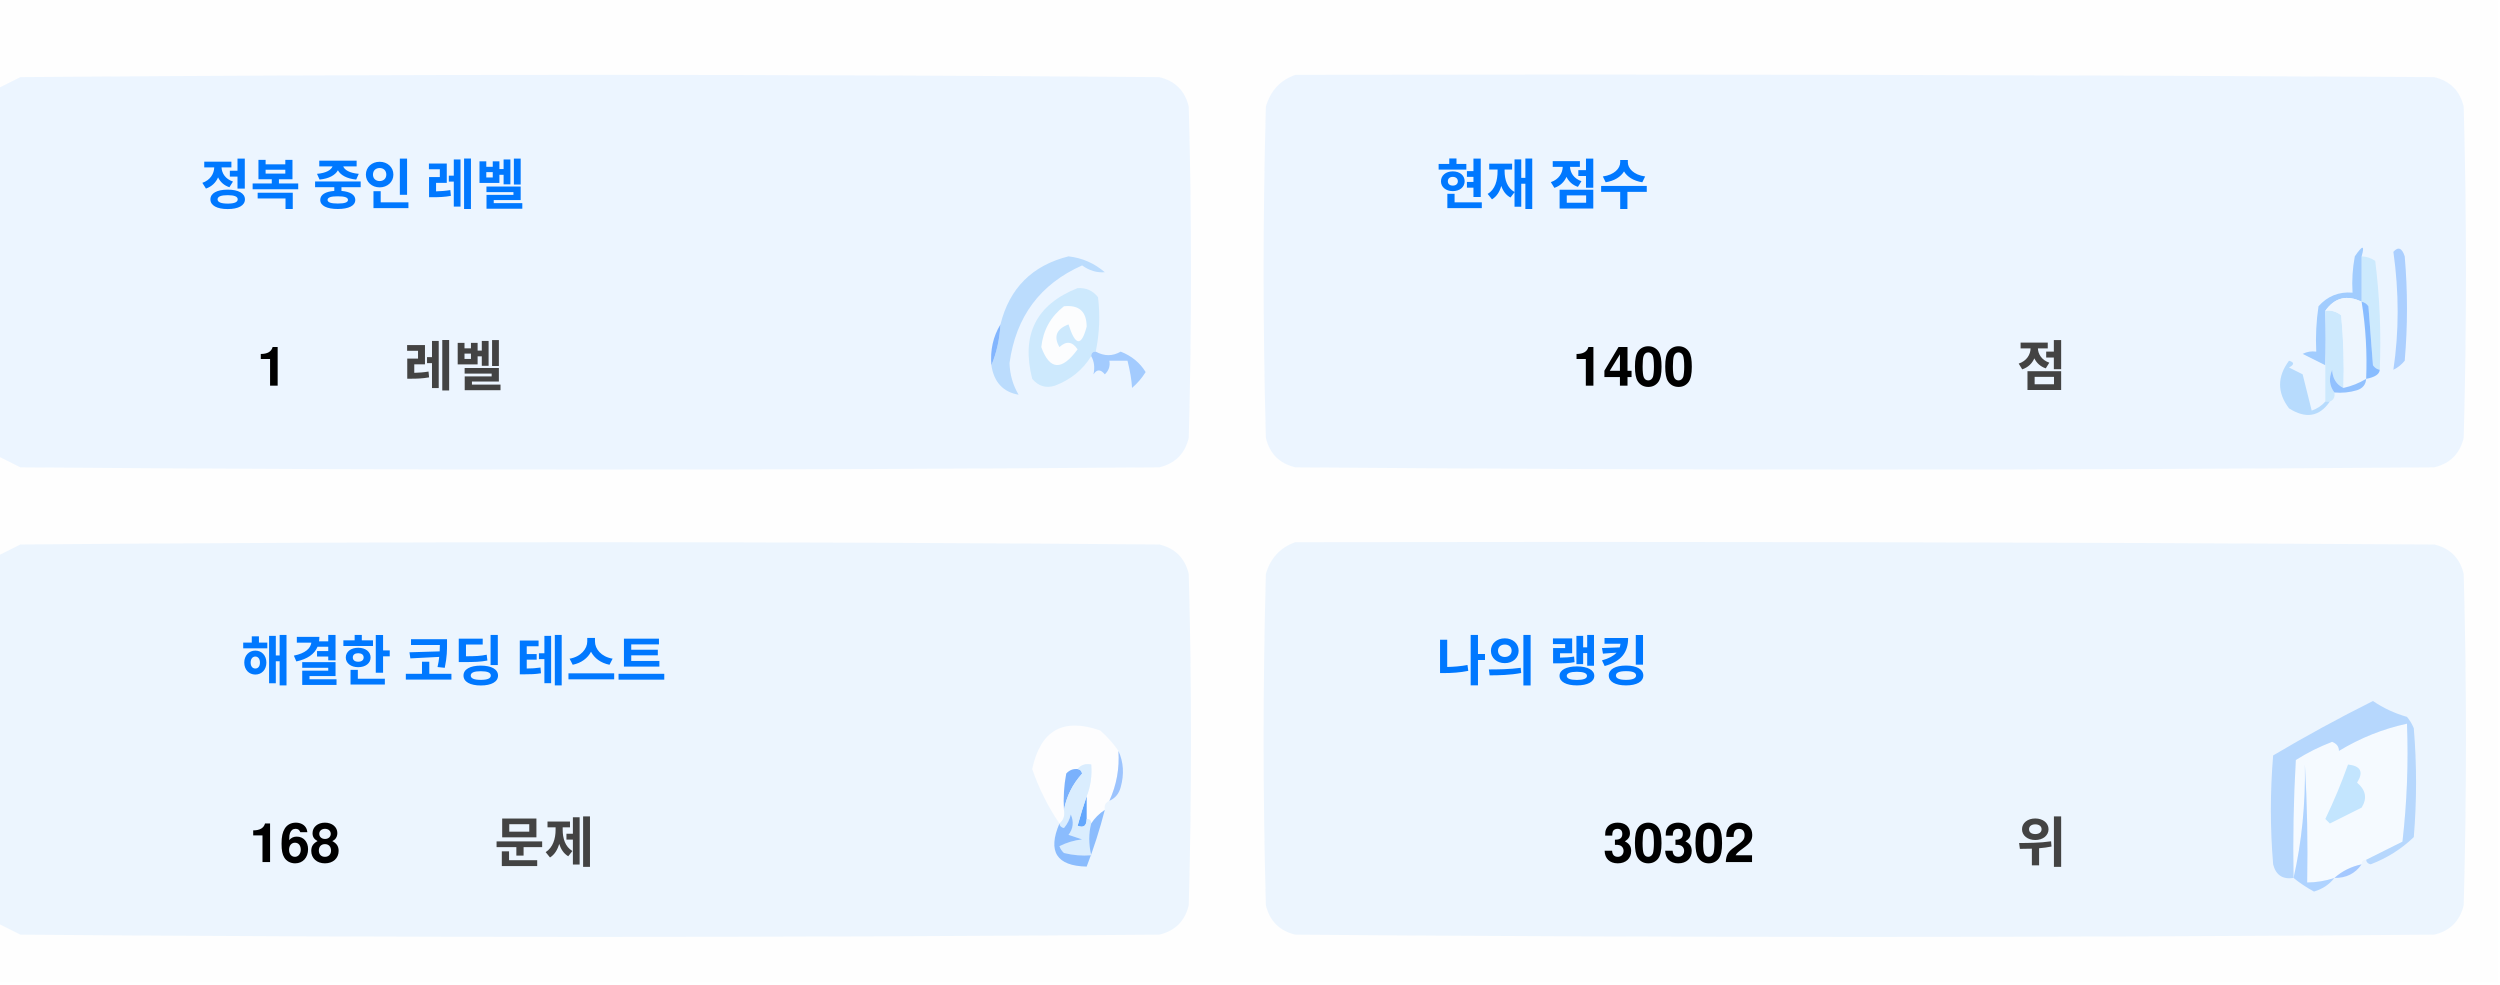
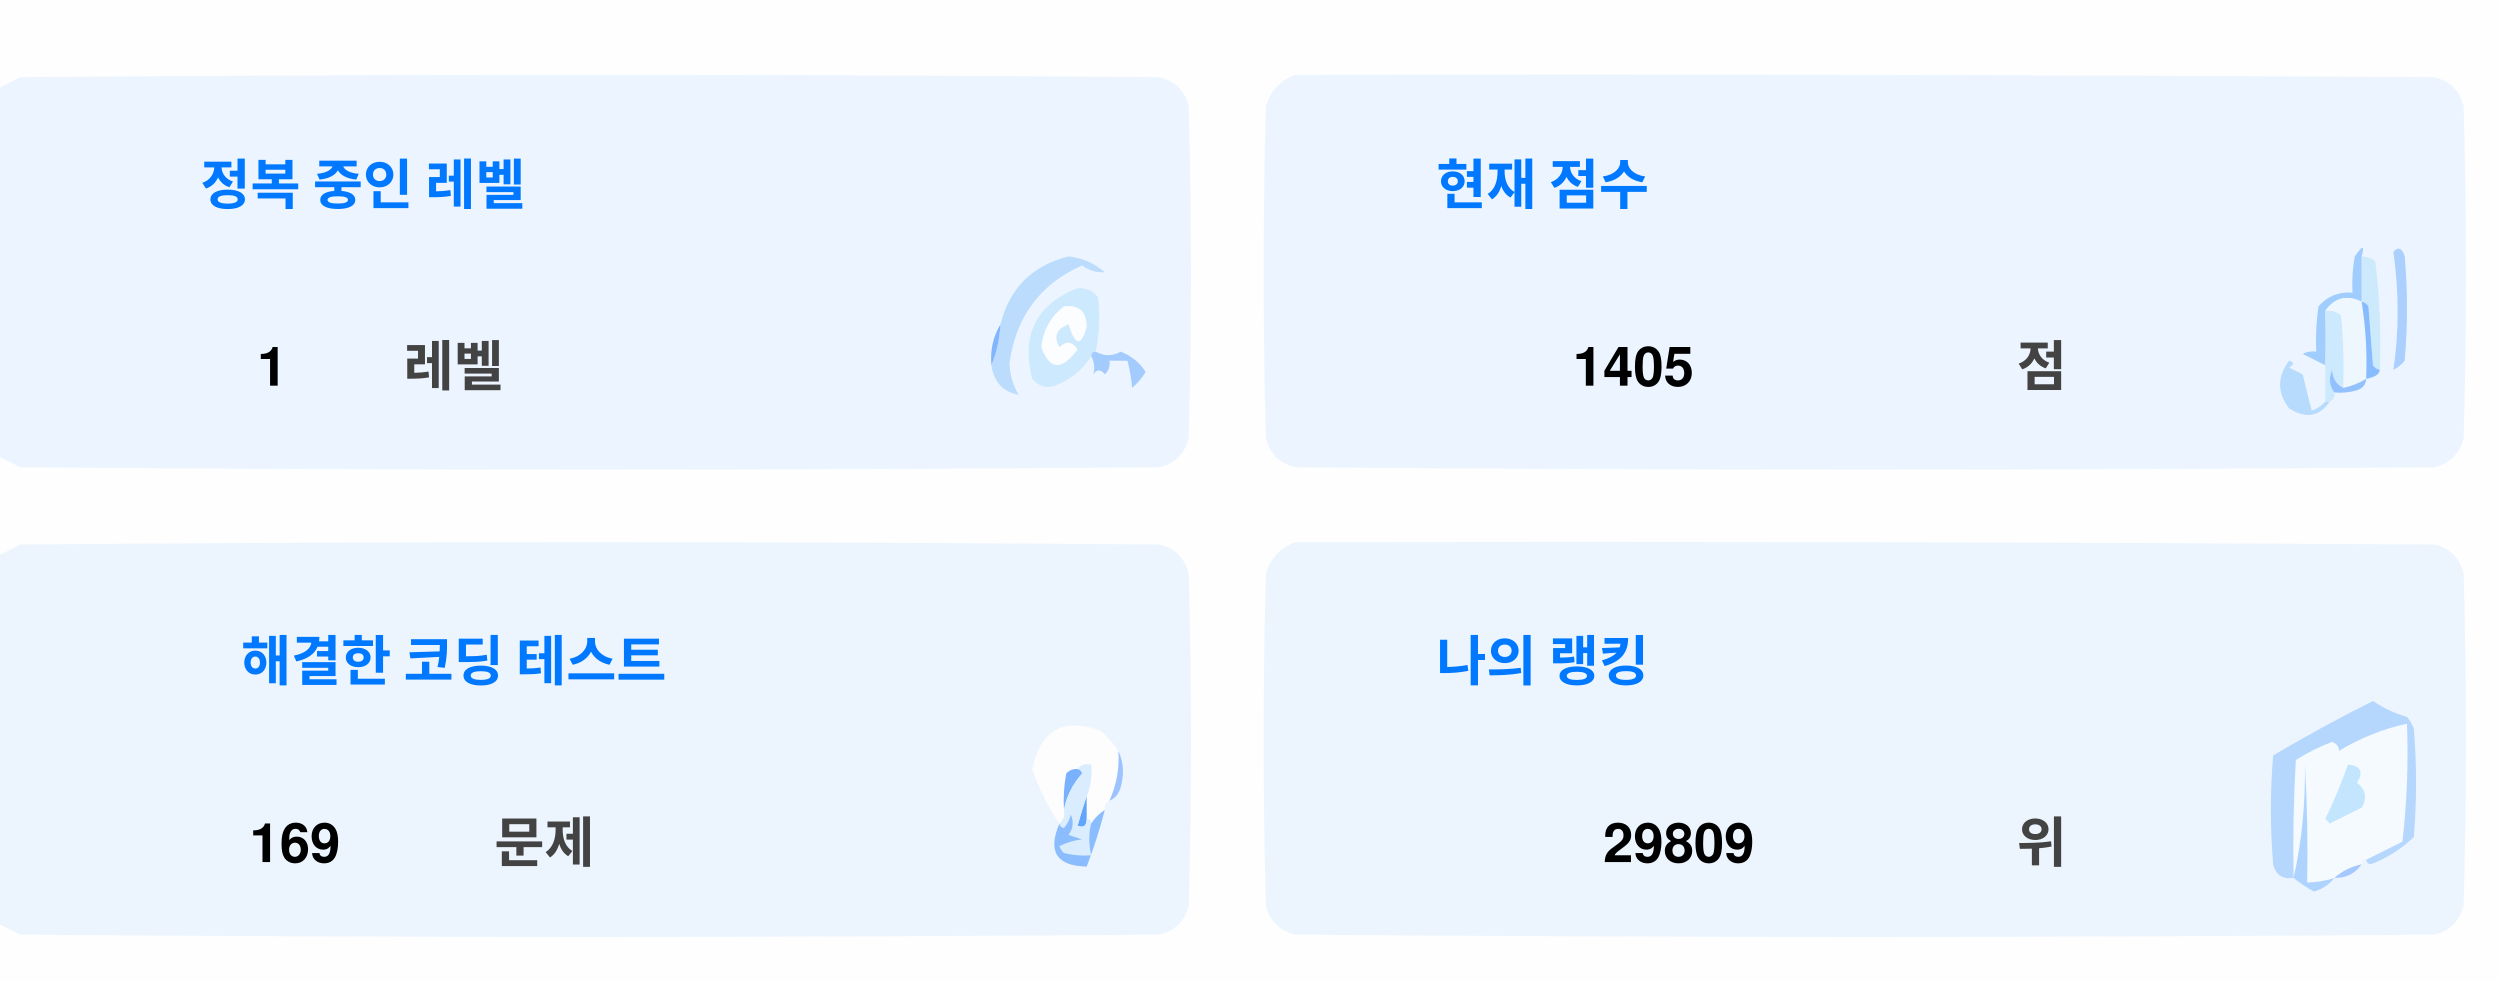
<svg xmlns="http://www.w3.org/2000/svg" version="1.1" width="551px" height="217px" style="shape-rendering:geometricPrecision; text-rendering:geometricPrecision; image-rendering:optimizeQuality; fill-rule:evenodd; clip-rule:evenodd">
  <style>.title {fill: #434343;font-size: 1rem;line-height: 1.5rem;font-weight: bold;font-family: -apple-system, BlinkMacSystemFont, Segoe UI, Helvetica, Arial, sans-serif, Apple Color Emoji, Segoe UI Emoji;}.desc {fill: #434343;font-size: 2.5rem;font-weight: bold;line-height: 1.5rem;font-family: -apple-system, BlinkMacSystemFont, Segoe UI, Helvetica, Arial, sans-serif, Apple Color Emoji, Segoe UI Emoji;}.desc-2 {fill: #434343;font-size: 1rem;font-weight: bold;line-height: 1.5rem;font-family: -apple-system, BlinkMacSystemFont, Segoe UI, Helvetica, Arial, sans-serif, Apple Color Emoji, Segoe UI Emoji;}.text, .desc {animation: twinkling 4s ease-in-out infinite;}@keyframes twinkling {40% { opacity: 1; }50% { opacity: 0.5; }60% { opacity: 1; }70% { opacity: 0.5; }80% { opacity: 1; }}</style>
  <g>
    <path style="opacity:1" fill="#fefefe" d="M -0.5,-0.5 C 183.167,-0.5 366.833,-0.5 550.5,-0.5C 550.5,71.833 550.5,144.167 550.5,216.5C 366.833,216.5 183.167,216.5 -0.5,216.5C -0.5,212.167 -0.5,207.833 -0.5,203.5C 1.14,204.32 2.807,205.153 4.5,206C 88.167,206.667 171.833,206.667 255.5,206C 259,205.167 261.167,203 262,199.5C 262.667,175.167 262.667,150.833 262,126.5C 261.167,123 259,120.833 255.5,120C 171.833,119.333 88.167,119.333 4.5,120C 2.807,120.847 1.14,121.68 -0.5,122.5C -0.5,115.167 -0.5,107.833 -0.5,100.5C 1.14,101.32 2.807,102.153 4.5,103C 88.167,103.667 171.833,103.667 255.5,103C 259,102.167 261.167,100 262,96.5C 262.667,72.167 262.667,47.833 262,23.5C 261.167,20 259,17.833 255.5,17C 171.833,16.333 88.167,16.333 4.5,17C 2.807,17.847 1.14,18.68 -0.5,19.5C -0.5,12.833 -0.5,6.167 -0.5,-0.5 Z" />
  </g>
  <g>
    <path style="opacity:1" fill="#ecf5ff" d="M -0.5,100.5 C -0.5,73.5 -0.5,46.5 -0.5,19.5C 1.14,18.68 2.807,17.847 4.5,17C 88.167,16.333 171.833,16.333 255.5,17C 259,17.833 261.167,20 262,23.5C 262.667,47.833 262.667,72.167 262,96.5C 261.167,100 259,102.167 255.5,103C 171.833,103.667 88.167,103.667 4.5,103C 2.807,102.153 1.14,101.32 -0.5,100.5 Z" />
  </g>
  <g>
    <path style="opacity:1" fill="#ecf5ff" d="M 285.5,16.5 C 369.167,16.333 452.834,16.5 536.5,17C 540,17.833 542.167,20 543,23.5C 543.667,47.833 543.667,72.167 543,96.5C 542.167,100 540,102.167 536.5,103C 452.833,103.667 369.167,103.667 285.5,103C 282,102.167 279.833,100 279,96.5C 278.333,72.167 278.333,47.833 279,23.5C 280.018,19.985 282.185,17.652 285.5,16.5 Z" />
  </g>
  <g>
    <path style="opacity:1" fill="#cdeafd" d="M 520.5,56.5 C 521.583,56.539 522.583,56.873 523.5,57.5C 524.498,65.472 524.831,73.472 524.5,81.5C 523.883,81.389 523.383,81.056 523,80.5C 522.667,76.167 522.333,71.833 522,67.5C 521.617,66.944 521.117,66.611 520.5,66.5C 520.5,63.167 520.5,59.833 520.5,56.5 Z" />
  </g>
  <g>
    <path style="opacity:1" fill="#abcfff" d="M 527.5,55.5 C 528.566,54.308 529.399,54.641 530,56.5C 530.667,64.167 530.667,71.833 530,79.5C 529.311,80.357 528.478,81.023 527.5,81.5C 528.758,73.08 528.758,64.414 527.5,55.5 Z" />
  </g>
  <g>
    <path style="opacity:1" fill="#bbdcfd" d="M 218.5,80.5 C 219.657,77.727 220.324,74.727 220.5,71.5C 222.49,63.51 227.49,58.51 235.5,56.5C 238.528,56.847 241.194,58.014 243.5,60C 241.744,60.141 240.078,59.641 238.5,58.5C 229.247,62.607 223.914,69.773 222.5,80C 222.565,82.526 223.232,84.859 224.5,87C 221.07,86.397 219.07,84.231 218.5,80.5 Z" />
  </g>
  <g>
    <path style="opacity:1" fill="#cde9fd" d="M 241.5,77.5 C 240.833,77.5 240.5,77.833 240.5,78.5C 238.628,81.529 235.961,83.695 232.5,85C 230.536,85.624 228.869,85.124 227.5,83.5C 225.021,73.791 228.354,67.124 237.5,63.5C 239.374,63.39 240.874,64.056 242,65.5C 242.497,69.524 242.331,73.524 241.5,77.5 Z" />
  </g>
  <g>
    <path style="opacity:1" fill="#fcfdfe" d="M 234.5,67.5 C 237.826,67.162 239.493,68.662 239.5,72C 238.334,76.434 237,76.267 235.5,71.5C 232.832,72.515 232.166,74.182 233.5,76.5C 235.017,75.089 236.351,75.256 237.5,77C 234.006,81.771 231.34,81.605 229.5,76.5C 229.904,72.771 231.571,69.771 234.5,67.5 Z" />
  </g>
  <g>
    <path style="opacity:1" fill="#a1ccfe" d="M 520.5,56.5 C 520.5,59.833 520.5,63.167 520.5,66.5C 517.238,64.922 514.572,65.589 512.5,68.5C 512.617,72.81 512.617,76.81 512.5,80.5C 510.86,79.68 509.193,78.847 507.5,78C 508.448,77.517 509.448,77.35 510.5,77.5C 510.335,74.15 510.502,70.817 511,67.5C 512.995,65.253 515.495,64.253 518.5,64.5C 518.336,61.813 518.503,59.146 519,56.5C 520.731,53.969 521.231,53.969 520.5,56.5 Z" />
  </g>
  <g>
    <path style="opacity:1" fill="#cde9fd" d="M 512.5,68.5 C 513.822,68.33 514.989,68.663 516,69.5C 516.499,74.823 516.666,80.156 516.5,85.5C 514.955,84.77 514.122,83.437 514,81.5C 513.22,83.387 513.387,85.054 514.5,86.5C 514.672,87.492 514.338,88.158 513.5,88.5C 513.167,88.5 512.833,88.5 512.5,88.5C 512.5,85.833 512.5,83.167 512.5,80.5C 512.617,76.81 512.617,72.81 512.5,68.5 Z" />
  </g>
  <g>
    <path style="opacity:1" fill="#eef6fe" d="M 520.5,66.5 C 521.407,72.106 521.74,77.773 521.5,83.5C 519.95,84.441 518.284,85.108 516.5,85.5C 516.666,80.156 516.499,74.823 516,69.5C 514.989,68.663 513.822,68.33 512.5,68.5C 514.572,65.589 517.238,64.922 520.5,66.5 Z" />
  </g>
  <g>
    <path style="opacity:1" fill="#88bcff" d="M 520.5,66.5 C 521.117,66.611 521.617,66.944 522,67.5C 522.333,71.833 522.667,76.167 523,80.5C 523.383,81.056 523.883,81.389 524.5,81.5C 524.445,82.469 523.445,83.136 521.5,83.5C 521.74,77.773 521.407,72.106 520.5,66.5 Z" />
  </g>
  <g>
    <path style="opacity:1" fill="#82b5fe" d="M 220.5,71.5 C 220.324,74.727 219.657,77.727 218.5,80.5C 218.215,77.171 218.882,74.171 220.5,71.5 Z" />
  </g>
  <g>
    <path style="opacity:1" fill="#a3cbfe" d="M 240.5,78.5 C 240.5,77.833 240.833,77.5 241.5,77.5C 243.391,78.536 245.224,78.536 247,77.5C 249.391,78.429 251.225,79.929 252.5,82C 251.681,83.319 250.681,84.486 249.5,85.5C 249.409,83.777 249.075,81.777 248.5,79.5C 247.167,79.5 245.833,79.5 244.5,79.5C 244.719,80.675 244.386,81.675 243.5,82.5C 242.575,81.359 241.741,81.359 241,82.5C 241.331,80.981 241.164,79.648 240.5,78.5 Z" />
  </g>
  <g>
    <path style="opacity:1" fill="#b7dbfd" d="M 512.5,88.5 C 512.833,88.5 513.167,88.5 513.5,88.5C 511.199,91.857 508.199,92.357 504.5,90C 501.872,86.535 501.872,83.035 504.5,79.5C 505.696,79.846 505.696,80.346 504.5,81C 505.5,81.5 506.5,82 507.5,82.5C 508.167,85.167 508.833,87.833 509.5,90.5C 510.739,90.058 511.739,89.391 512.5,88.5 Z" />
  </g>
  <g>
    <path style="opacity:1" fill="#92c1fe" d="M 516.5,85.5 C 518.284,85.108 519.95,84.441 521.5,83.5C 521.423,84.75 520.756,85.583 519.5,86C 517.866,86.493 516.199,86.66 514.5,86.5C 513.387,85.054 513.22,83.387 514,81.5C 514.122,83.437 514.955,84.77 516.5,85.5 Z" />
  </g>
  <g>
    <path style="opacity:1" fill="#ecf5fe" d="M -0.5,203.5 C -0.5,176.5 -0.5,149.5 -0.5,122.5C 1.14,121.68 2.807,120.847 4.5,120C 88.167,119.333 171.833,119.333 255.5,120C 259,120.833 261.167,123 262,126.5C 262.667,150.833 262.667,175.167 262,199.5C 261.167,203 259,205.167 255.5,206C 171.833,206.667 88.167,206.667 4.5,206C 2.807,205.153 1.14,204.32 -0.5,203.5 Z" />
  </g>
  <g>
    <path style="opacity:1" fill="#ecf5fe" d="M 285.5,119.5 C 369.167,119.333 452.834,119.5 536.5,120C 540,120.833 542.167,123 543,126.5C 543.667,150.833 543.667,175.167 543,199.5C 542.167,203 540,205.167 536.5,206C 452.833,206.667 369.167,206.667 285.5,206C 282,205.167 279.833,203 279,199.5C 278.333,175.167 278.333,150.833 279,126.5C 280.018,122.985 282.185,120.652 285.5,119.5 Z" />
  </g>
  <g>
    <path style="opacity:1" fill="#fdfdfe" d="M 246.5,165.5 C 246.758,169.367 246.092,173.034 244.5,176.5C 243.662,176.842 243.328,177.508 243.5,178.5C 242.272,179.306 241.272,180.306 240.5,181.5C 240.5,180.833 240.167,180.5 239.5,180.5C 239.5,178.833 239.5,177.167 239.5,175.5C 240.369,173.283 240.702,170.95 240.5,168.5C 239.209,168.263 238.209,168.596 237.5,169.5C 236.504,169.414 235.671,169.748 235,170.5C 234.503,173.146 234.336,175.813 234.5,178.5C 234.737,179.791 234.404,180.791 233.5,181.5C 230.986,177.806 228.986,173.806 227.5,169.5C 229.309,160.957 234.309,158.124 242.5,161C 244.07,162.397 245.404,163.897 246.5,165.5 Z" />
  </g>
  <g>
    <path style="opacity:1" fill="#f5faff" d="M 521.5,189.5 C 520.833,189.5 520.5,189.833 520.5,190.5C 518.181,190.992 516.181,191.992 514.5,193.5C 512.565,194.15 510.565,194.483 508.5,194.5C 508.666,185.827 508.5,177.16 508,168.5C 508.141,177.227 507.308,185.56 505.5,193.5C 505.334,184.827 505.5,176.16 506,167.5C 508.527,165.903 511.194,164.57 514,163.5C 515.011,163.892 515.511,164.559 515.5,165.5C 520.21,162.641 525.21,160.641 530.5,159.5C 530.831,168.192 530.498,176.859 529.5,185.5C 526.807,186.847 524.14,188.18 521.5,189.5 Z" />
  </g>
  <g>
    <path style="opacity:1" fill="#b6d7fd" d="M 521.5,189.5 C 524.14,188.18 526.807,186.847 529.5,185.5C 530.498,176.859 530.831,168.192 530.5,159.5C 525.21,160.641 520.21,162.641 515.5,165.5C 515.511,164.559 515.011,163.892 514,163.5C 511.194,164.57 508.527,165.903 506,167.5C 505.5,176.16 505.334,184.827 505.5,193.5C 503.089,193.863 501.589,192.863 501,190.5C 500.333,182.5 500.333,174.5 501,166.5C 508.173,162.246 515.507,158.246 523,154.5C 525.304,156.068 527.804,157.235 530.5,158C 531.126,158.75 531.626,159.584 532,160.5C 532.667,168.5 532.667,176.5 532,184.5C 529.292,187.111 526.125,189.111 522.5,190.5C 521.893,190.376 521.56,190.043 521.5,189.5 Z" />
  </g>
  <g>
    <path style="opacity:1" fill="#c3e5fe" d="M 517.5,168.5 C 520.317,168.801 520.984,170.134 519.5,172.5C 521.439,174.122 521.772,175.956 520.5,178C 518.167,179.167 515.833,180.333 513.5,181.5C 513.167,181.167 512.833,180.833 512.5,180.5C 514.414,176.515 516.081,172.515 517.5,168.5 Z" />
  </g>
  <g>
    <path style="opacity:1" fill="#7ab1fc" d="M 237.5,169.5 C 238.043,169.56 238.376,169.893 238.5,170.5C 236.395,172.836 235.062,175.503 234.5,178.5C 234.336,175.813 234.503,173.146 235,170.5C 235.671,169.748 236.504,169.414 237.5,169.5 Z" />
  </g>
  <g>
    <path style="opacity:1" fill="#afd3ff" d="M 514.5,193.5 C 513.378,194.947 511.878,195.947 510,196.5C 508.348,195.601 506.848,194.601 505.5,193.5C 507.308,185.56 508.141,177.227 508,168.5C 508.5,177.16 508.666,185.827 508.5,194.5C 510.565,194.483 512.565,194.15 514.5,193.5 Z" />
  </g>
  <g>
    <path style="opacity:1" fill="#9cc3fd" d="M 246.5,165.5 C 247.634,167.966 247.801,170.633 247,173.5C 246.623,174.942 245.79,175.942 244.5,176.5C 246.092,173.034 246.758,169.367 246.5,165.5 Z" />
  </g>
  <g>
    <path style="opacity:1" fill="#62a6fc" d="M 239.5,175.5 C 239.5,177.167 239.5,178.833 239.5,180.5C 239.483,182.028 238.816,182.528 237.5,182C 238.117,179.723 238.784,177.556 239.5,175.5 Z" />
  </g>
  <g>
    <path style="opacity:1" fill="#daedfe" d="M 237.5,169.5 C 238.209,168.596 239.209,168.263 240.5,168.5C 240.702,170.95 240.369,173.283 239.5,175.5C 238.784,177.556 238.117,179.723 237.5,182C 238.816,182.528 239.483,182.028 239.5,180.5C 240.167,180.5 240.5,180.833 240.5,181.5C 239.918,183.669 239.918,186.002 240.5,188.5C 238.473,188.662 236.473,188.495 234.5,188C 234.043,187.586 233.709,187.086 233.5,186.5C 235.078,185.702 236.744,185.202 238.5,185C 237.5,184.667 236.5,184.333 235.5,184C 236.554,182.612 236.72,181.112 236,179.5C 235.751,180.624 235.251,181.624 234.5,182.5C 233.893,182.376 233.56,182.043 233.5,181.5C 234.404,180.791 234.737,179.791 234.5,178.5C 235.062,175.503 236.395,172.836 238.5,170.5C 238.376,169.893 238.043,169.56 237.5,169.5 Z" />
  </g>
  <g>
    <path style="opacity:1" fill="#8bbcfd" d="M 243.5,178.5 C 242.395,182.803 241.062,186.969 239.5,191C 232.857,190.847 230.857,187.68 233.5,181.5C 233.56,182.043 233.893,182.376 234.5,182.5C 235.251,181.624 235.751,180.624 236,179.5C 236.72,181.112 236.554,182.612 235.5,184C 236.5,184.333 237.5,184.667 238.5,185C 236.744,185.202 235.078,185.702 233.5,186.5C 233.709,187.086 234.043,187.586 234.5,188C 236.473,188.495 238.473,188.662 240.5,188.5C 239.918,186.002 239.918,183.669 240.5,181.5C 241.272,180.306 242.272,179.306 243.5,178.5 Z" />
  </g>
  <g>
    <path style="opacity:1" fill="#a4c8ff" d="M 520.5,190.5 C 519.089,192.539 517.089,193.539 514.5,193.5C 516.181,191.992 518.181,190.992 520.5,190.5 Z" />
  </g>
  <text text-anchor="middle" x="80" y="45" class="title" style="fill:#0078ff;" stroke="#none" stroke-width="1">정복 중인 레벨</text>
  <text text-anchor="middle" x="60" y="85" class="desc" style="fill:#000000;" stroke="#none" stroke-width="1">1</text>
  <text text-anchor="middle" x="100" y="85" class="desc-2" style="fill:#434343;" stroke="#none" stroke-width="1">레벨</text>
  <text text-anchor="middle" x="340" y="45" class="title" style="fill:#0078ff;" stroke="#none" stroke-width="1">현재 점수</text>
-   <text text-anchor="middle" x="360" y="85" class="desc" style="fill:#000000;" stroke="#none" stroke-width="1">1400</text>
+   <text text-anchor="middle" x="360" y="85" class="desc" style="fill:#000000;" stroke="#none" stroke-width="1">1405</text>
  <text text-anchor="middle" x="450" y="85" class="desc-2" style="fill:#434343;" stroke="#none" stroke-width="1">점</text>
  <text text-anchor="middle" x="100" y="150" class="title" style="fill:#0078ff;" stroke="#none" stroke-width="1">해결한 코딩 테스트</text>
-   <text text-anchor="middle" x="65" y="190" class="desc" style="fill:#000000;" stroke="#none" stroke-width="1">168</text>
+   <text text-anchor="middle" x="65" y="190" class="desc" style="fill:#000000;" stroke="#none" stroke-width="1">169</text>
  <text text-anchor="middle" x="120" y="190" class="desc-2" style="fill:#434343;" stroke="#none" stroke-width="1">문제</text>
  <text text-anchor="middle" x="340" y="150" class="title" style="fill:#0078ff;" stroke="#none" stroke-width="1">나의 랭킹</text>
-   <text text-anchor="middle" x="370" y="190" class="desc" style="fill:#000000;" stroke="#none" stroke-width="1">30302</text>
+   <text text-anchor="middle" x="370" y="190" class="desc" style="fill:#000000;" stroke="#none" stroke-width="1">29809</text>
  <text text-anchor="middle" x="450" y="190" class="desc-2" style="fill:#434343;" stroke="#none" stroke-width="1">위</text>
</svg>
